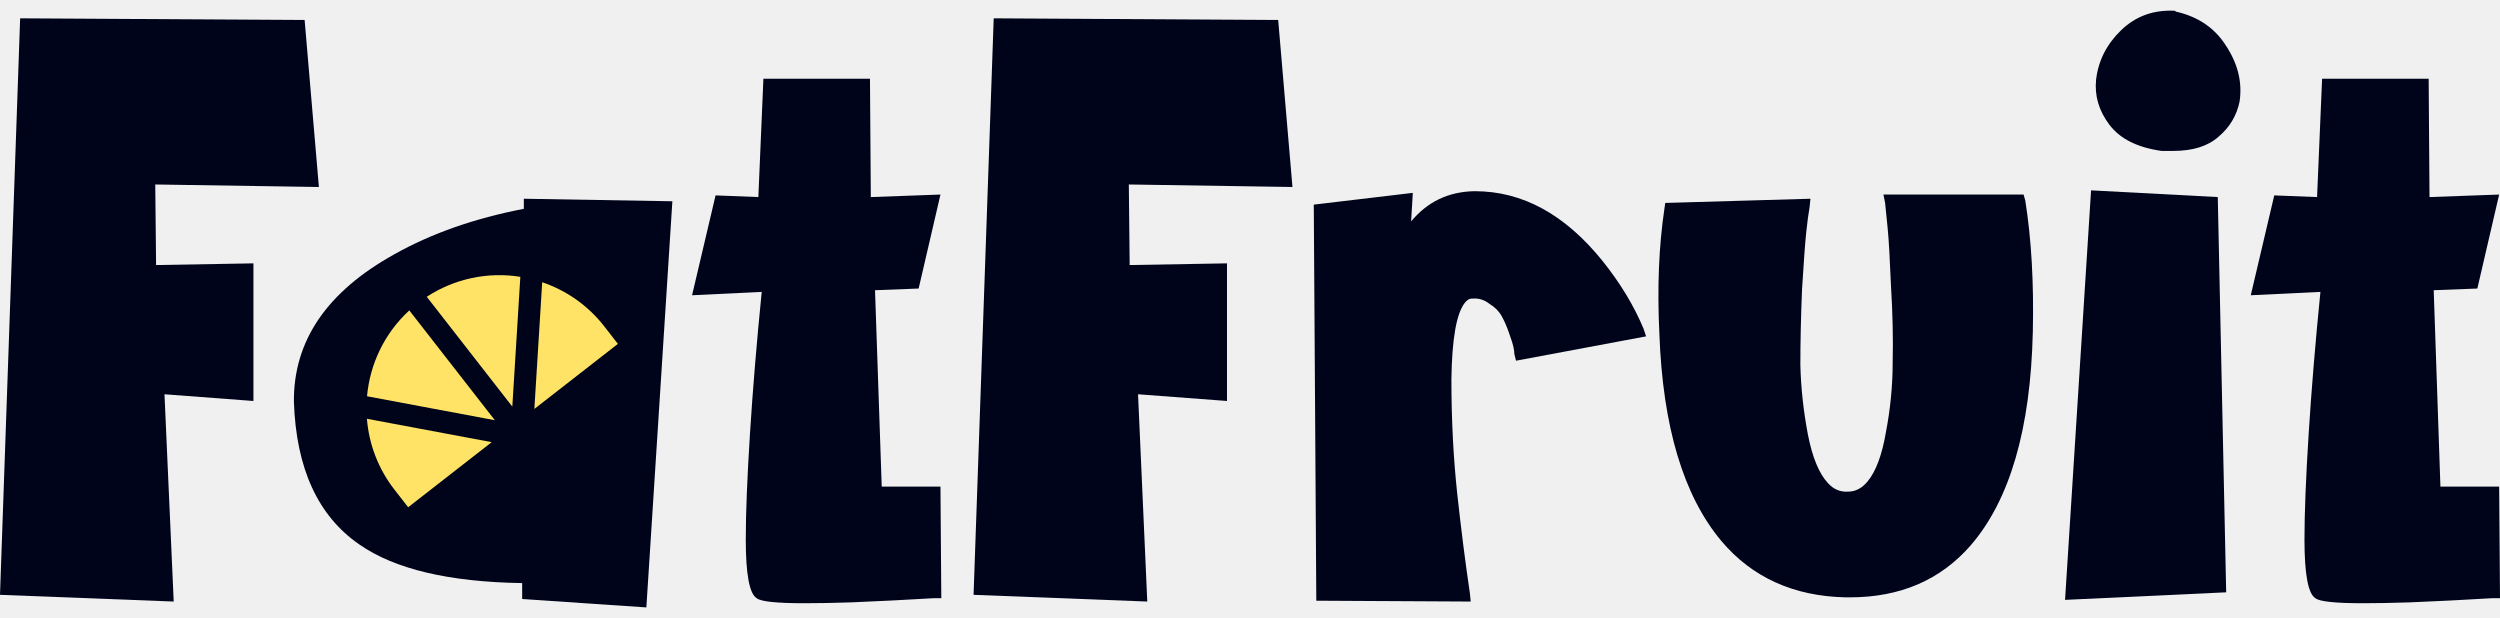
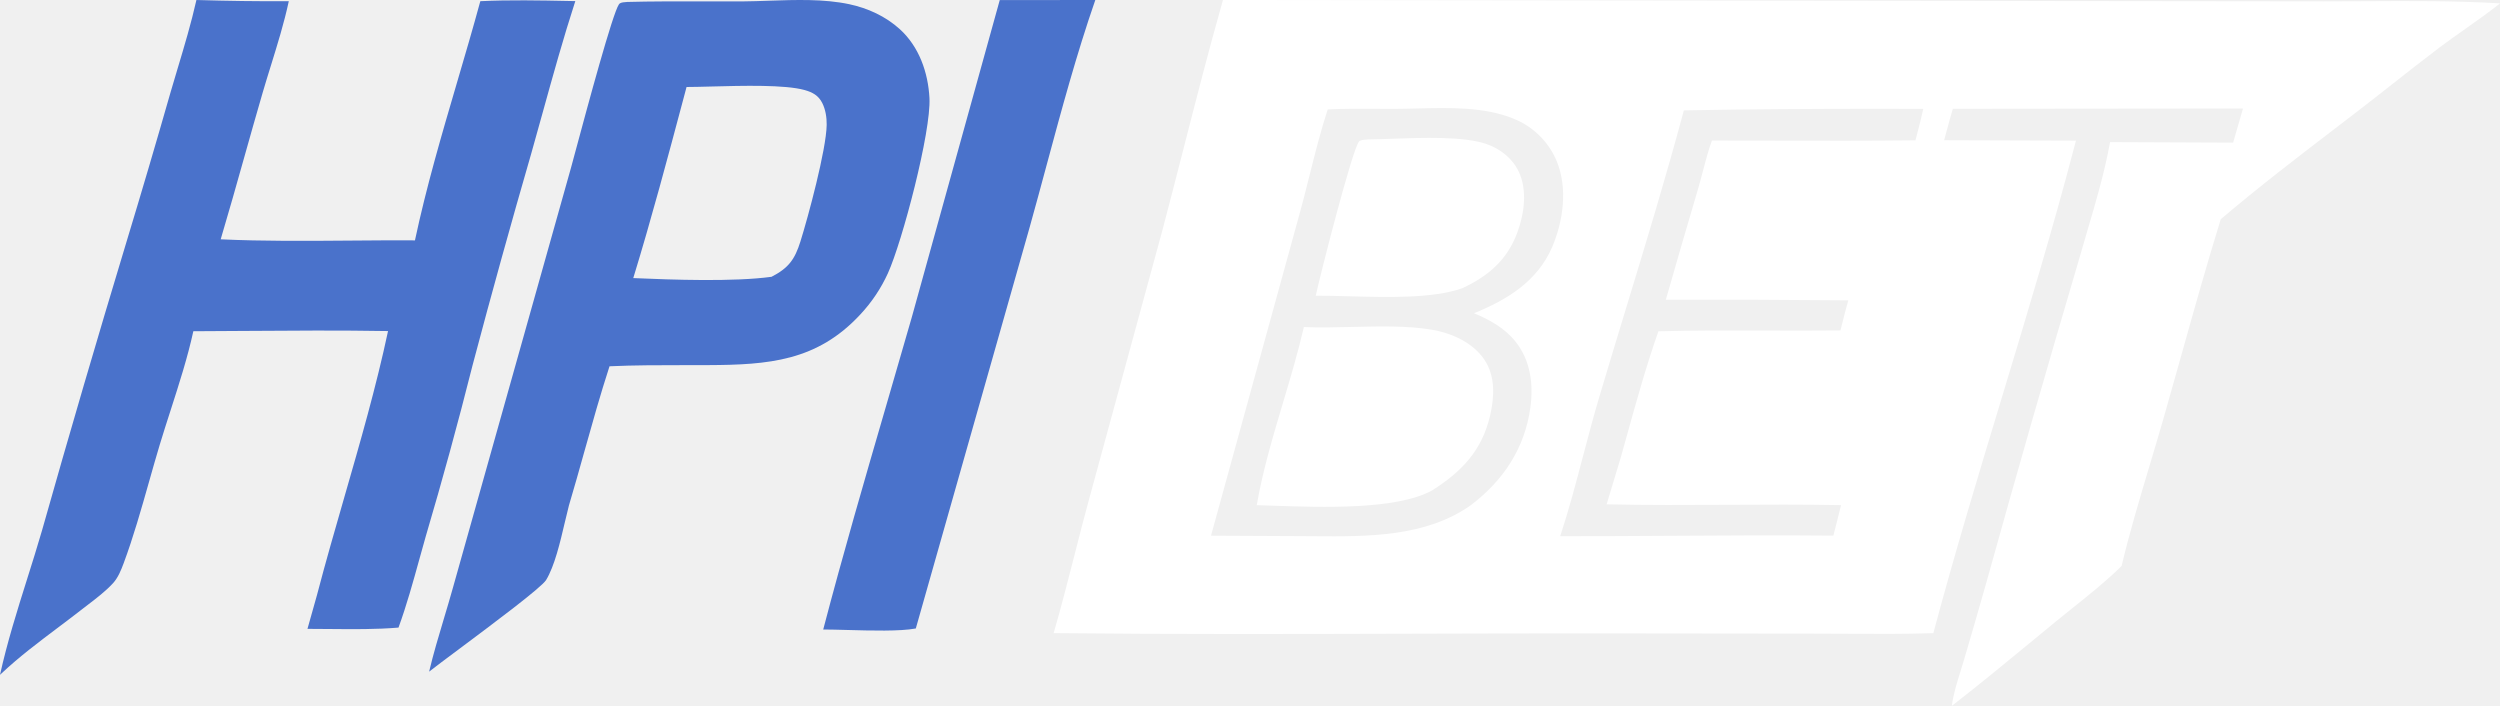
- <svg xmlns="http://www.w3.org/2000/svg" width="178" height="44" viewBox="0 0 178 44" fill="none">
-   <rect x="26.141" y="22.227" width="18.205" height="13.07" fill="#00041A" />
-   <path d="M11.711 28.072L12.368 42.83L0 42.352L1.434 1.304L21.689 1.424L22.705 13.314L11.054 13.135L11.113 18.871L18.044 18.751V28.55L11.711 28.072Z" fill="#00041A" />
-   <path d="M37.297 14.15L47.873 14.33L46.021 43.248L37.178 42.651V41.516C31.96 41.436 28.096 40.52 25.587 38.767C22.639 36.736 21.085 33.35 20.926 28.61C20.886 24.268 23.276 20.763 28.096 18.094C30.725 16.62 33.792 15.545 37.297 14.867V14.15ZM37.238 31.776V25.323C33.533 26.12 31.641 27.275 31.561 28.789C31.641 29.785 31.98 30.522 32.577 31C33.533 31.796 35.087 32.055 37.238 31.776Z" fill="#00041A" />
-   <path d="M53.995 14.031L54.354 5.606H61.942L62.002 14.031L66.961 13.852L65.407 20.544L62.301 20.663L62.779 34.644H66.961L67.021 42.591H66.483C64.491 42.711 62.52 42.81 60.568 42.89C59.293 42.93 58.198 42.95 57.282 42.95C55.29 42.95 54.155 42.83 53.876 42.591C53.358 42.272 53.099 40.878 53.099 38.409C53.099 36.536 53.199 34.027 53.398 30.88C53.597 27.733 53.876 24.368 54.234 20.783L49.275 21.022L50.948 13.912L53.995 14.031Z" fill="#00041A" />
-   <path d="M81.029 28.072L81.686 42.83L69.318 42.352L70.752 1.304L91.007 1.424L92.023 13.314L80.372 13.135L80.432 18.871L87.362 18.751V28.55L81.029 28.072Z" fill="#00041A" />
-   <path d="M117.023 23.412L117.202 23.949L107.941 25.682L107.821 25.204C107.821 25.084 107.802 24.925 107.762 24.726C107.722 24.527 107.622 24.208 107.463 23.77C107.304 23.292 107.124 22.874 106.925 22.515C106.726 22.157 106.427 21.858 106.029 21.619C105.67 21.34 105.272 21.221 104.834 21.261H104.774C104.615 21.261 104.456 21.36 104.296 21.559C103.699 22.316 103.38 24.129 103.34 26.997C103.34 29.864 103.48 32.593 103.758 35.182C104.037 37.731 104.336 40.082 104.655 42.233L104.714 42.83L93.721 42.77L93.541 14.569L100.592 13.732L100.472 15.764C101.627 14.37 103.121 13.653 104.953 13.613H105.013C108.399 13.613 111.426 15.266 114.095 18.572C115.37 20.165 116.346 21.778 117.023 23.412Z" fill="#00041A" />
-   <path d="M144.198 14.27C144.637 17.018 144.816 20.145 144.736 23.651C144.577 30.542 143.103 35.6 140.315 38.827C138.164 41.297 135.296 42.531 131.711 42.531C131.591 42.531 131.492 42.531 131.412 42.531C127.708 42.452 124.76 41.117 122.569 38.528C119.861 35.302 118.387 30.382 118.148 23.77C117.988 20.504 118.108 17.536 118.506 14.867L118.566 14.449L128.903 14.15L128.843 14.748C128.763 15.186 128.684 15.784 128.604 16.54C128.524 17.297 128.425 18.652 128.305 20.603C128.225 22.555 128.186 24.348 128.186 25.981C128.225 27.614 128.405 29.267 128.723 30.94C129.042 32.573 129.52 33.728 130.157 34.405C130.556 34.844 131.034 35.043 131.591 35.003C132.109 35.003 132.567 34.764 132.966 34.286C133.563 33.569 134.001 32.394 134.28 30.761C134.599 29.088 134.758 27.435 134.758 25.802C134.798 24.129 134.758 22.316 134.639 20.364C134.559 18.413 134.479 17.038 134.4 16.242C134.32 15.445 134.26 14.848 134.22 14.449L134.101 13.852H144.079L144.198 14.27Z" fill="#00041A" />
-   <path d="M148.884 13.553L157.906 14.031L158.504 42.173L147.032 42.711L148.884 13.553ZM154.919 0.826C156.512 1.185 157.707 2.001 158.504 3.276C159.34 4.551 159.659 5.865 159.46 7.22C159.26 8.215 158.763 9.052 157.966 9.729C157.209 10.406 156.134 10.745 154.739 10.745C154.461 10.745 154.182 10.745 153.903 10.745C152.19 10.506 150.955 9.888 150.198 8.893C149.442 7.897 149.123 6.821 149.242 5.666C149.402 4.312 149.999 3.137 151.035 2.141C152.071 1.145 153.345 0.687 154.859 0.767L154.919 0.826Z" fill="#00041A" />
-   <path d="M164.975 14.031L165.333 5.606H172.921L172.981 14.031L177.94 13.852L176.387 20.544L173.28 20.663L173.758 34.644H177.94L178 42.591H177.462C175.471 42.711 173.499 42.81 171.547 42.89C170.272 42.93 169.177 42.95 168.261 42.95C166.269 42.95 165.134 42.83 164.855 42.591C164.337 42.272 164.078 40.878 164.078 38.409C164.078 36.536 164.178 34.027 164.377 30.88C164.576 27.733 164.855 24.368 165.214 20.783L160.255 21.022L161.927 13.912L164.975 14.031Z" fill="#00041A" />
-   <path d="M35.009 31.482L29.061 36.116L28.093 34.873C26.955 33.417 26.27 31.659 26.125 29.817L35.009 31.482ZM26.133 28.214C26.336 25.938 27.36 23.741 29.142 22.101L35.233 29.919L26.133 28.214ZM30.386 21.131C32.352 19.845 34.728 19.338 37.048 19.71L36.477 28.95L30.386 21.131ZM38.605 20.095C40.355 20.687 41.893 21.781 43.026 23.24L43.994 24.484L38.046 29.117L38.605 20.095Z" fill="#FEE366" />
+ <svg xmlns="http://www.w3.org/2000/svg" width="170" height="48" viewBox="0 0 170 48" fill="none">
+   <path d="M0 45.89C0.484 43.695 1.166 41.527 1.847 39.365C2.191 38.274 2.534 37.185 2.85 36.095C4.707 29.527 6.625 22.977 8.602 16.444C9.626 13.07 10.623 9.687 11.592 6.296C11.746 5.766 11.905 5.236 12.064 4.706C12.532 3.147 13.001 1.581 13.357 0C15.45 0.065 17.544 0.093 19.638 0.083C19.321 1.558 18.875 2.996 18.429 4.434C18.235 5.059 18.041 5.684 17.858 6.311C17.431 7.774 17.018 9.241 16.605 10.707C16.082 12.565 15.559 14.423 15.007 16.274C17.896 16.407 20.82 16.384 23.736 16.36C25.234 16.348 26.73 16.336 28.217 16.345C28.985 12.731 30.04 9.139 31.092 5.56C31.629 3.731 32.166 1.905 32.662 0.081C34.655 -0.014 36.685 0.027 38.684 0.067L39.121 0.075C38.307 2.586 37.601 5.132 36.896 7.677C36.644 8.588 36.392 9.499 36.134 10.407C34.745 15.203 33.412 20.013 32.134 24.839C31.152 28.74 30.09 32.62 28.95 36.478C28.802 36.994 28.659 37.513 28.515 38.032C28.084 39.593 27.65 41.16 27.098 42.676C25.568 42.804 24.005 42.788 22.454 42.773C21.937 42.768 21.421 42.763 20.908 42.763L21.554 40.466C22.136 38.24 22.776 36.023 23.416 33.804C24.496 30.059 25.578 26.31 26.387 22.512C23.136 22.456 19.879 22.479 16.625 22.503C15.466 22.511 14.306 22.519 13.147 22.524C12.756 24.312 12.177 26.112 11.604 27.891C11.351 28.676 11.1 29.457 10.866 30.23C10.612 31.073 10.37 31.928 10.127 32.787C9.599 34.651 9.068 36.529 8.403 38.315C8.228 38.783 8.024 39.29 7.681 39.662C7.184 40.202 6.57 40.671 5.975 41.125C5.828 41.238 5.682 41.349 5.54 41.46C5.02 41.866 4.487 42.268 3.951 42.671C2.636 43.661 1.306 44.662 0.13 45.766L0 45.89Z" fill="#4A72CB" />
+   <path fill-rule="evenodd" clip-rule="evenodd" d="M30.181 42.079C30.39 41.38 30.6 40.681 30.796 39.977L38.825 11.419C38.891 11.18 39.008 10.745 39.16 10.18C39.944 7.269 41.652 0.924 42.086 0.297C42.173 0.171 42.351 0.158 42.514 0.146C42.559 0.142 42.603 0.139 42.644 0.133C44.291 0.088 45.941 0.093 47.59 0.097C48.564 0.1 49.538 0.102 50.511 0.095C51.088 0.09 51.684 0.07 52.288 0.049C54.12 -0.014 56.032 -0.079 57.747 0.285C59.013 0.554 60.223 1.11 61.186 1.983C62.502 3.176 63.11 4.929 63.203 6.663C63.326 8.938 61.354 16.435 60.375 18.587C60.258 18.843 60.131 19.093 59.994 19.339C59.857 19.585 59.711 19.824 59.554 20.058C59.398 20.292 59.232 20.519 59.057 20.739C58.882 20.959 58.699 21.172 58.507 21.378C55.558 24.564 52.26 24.809 48.144 24.828C47.609 24.83 47.075 24.83 46.54 24.83C44.842 24.83 43.143 24.83 41.447 24.907C40.828 26.81 40.285 28.749 39.742 30.686C39.397 31.92 39.051 33.153 38.686 34.376C38.596 34.717 38.505 35.106 38.408 35.52C38.09 36.878 37.712 38.491 37.135 39.441C36.826 39.949 33.552 42.393 31.234 44.123C30.322 44.804 29.557 45.374 29.18 45.672C29.467 44.46 29.824 43.27 30.181 42.079ZM46.685 5.916L46.5 6.613C45.403 10.729 44.31 14.835 43.062 18.91C45.716 19.026 49.907 19.174 52.465 18.822C53.626 18.223 54.047 17.637 54.428 16.424C54.956 14.739 56.185 10.182 56.214 8.499C56.222 7.996 56.14 7.449 55.91 6.997C55.651 6.49 55.254 6.275 54.718 6.124C53.385 5.75 50.511 5.826 48.357 5.883C47.716 5.9 47.139 5.915 46.685 5.916Z" fill="#4A72CB" />
+   <path d="M60.289 27.487C58.806 32.581 57.322 37.677 55.979 42.806C56.423 42.806 56.984 42.821 57.594 42.838C59.226 42.883 61.211 42.938 62.275 42.736L70.01 15.477C70.405 14.07 70.786 12.653 71.168 11.235C72.185 7.462 73.207 3.673 74.481 0L67.983 0.006L62.008 21.552C61.441 23.531 60.865 25.509 60.289 27.487Z" fill="#4A72CB" />
+   <path d="M89.47 20.109C89.777 18.692 91.915 10.306 92.402 9.636C92.483 9.524 92.704 9.508 92.88 9.495C92.929 9.491 92.975 9.488 93.013 9.482C93.476 9.477 94.017 9.458 94.599 9.437C96.773 9.36 99.533 9.262 101.074 9.792C102.015 10.115 102.841 10.763 103.272 11.668C103.874 12.933 103.651 14.52 103.183 15.799C102.495 17.678 101.199 18.776 99.435 19.6C97.448 20.303 94.377 20.219 91.759 20.148C90.935 20.125 90.157 20.104 89.47 20.109Z" fill="white" />
+   <path d="M87.249 27.369C86.559 29.681 85.868 31.995 85.459 34.351C85.806 34.361 86.187 34.374 86.595 34.388C89.911 34.503 94.948 34.677 97.372 33.355C99.404 32.073 100.791 30.615 101.335 28.221C101.623 26.956 101.69 25.567 100.929 24.446C100.143 23.289 98.717 22.652 97.374 22.422C95.739 22.142 93.833 22.188 91.963 22.232C90.826 22.26 89.703 22.287 88.663 22.239C88.267 23.959 87.758 25.664 87.249 27.369Z" fill="white" />
+   <path fill-rule="evenodd" clip-rule="evenodd" d="M71.647 43.052C72.163 41.283 72.619 39.495 73.075 37.707C73.37 36.55 73.665 35.393 73.977 34.242L79.042 15.664C79.527 13.828 79.998 11.989 80.469 10.151C81.337 6.761 82.205 3.372 83.162 0L158.011 0.093C158.946 0.094 159.883 0.088 160.822 0.083C163.883 0.065 166.957 0.047 170 0.229C169.238 0.838 168.438 1.402 167.638 1.966C167.043 2.385 166.449 2.804 165.87 3.241C164.806 4.046 163.757 4.871 162.707 5.697C161.891 6.339 161.074 6.982 160.251 7.614C159.806 7.956 159.36 8.297 158.915 8.638C156.245 10.683 153.573 12.729 151.011 14.906C150.064 17.969 149.196 21.066 148.33 24.159L148.329 24.162C147.92 25.623 147.511 27.083 147.094 28.539C146.796 29.577 146.485 30.615 146.174 31.654L146.174 31.655C145.495 33.922 144.815 36.193 144.268 38.485C143.255 39.488 142.114 40.401 140.986 41.303C140.588 41.621 140.192 41.938 139.803 42.257C139.329 42.647 138.855 43.037 138.382 43.428L138.38 43.429C136.51 44.971 134.638 46.515 132.725 48C132.823 47.215 133.071 46.425 133.313 45.653C133.392 45.401 133.47 45.152 133.542 44.905C134.058 43.157 134.564 41.407 135.061 39.653C137.092 32.346 139.182 25.056 141.331 17.783C141.522 17.107 141.721 16.434 141.919 15.762C142.514 13.748 143.109 11.736 143.484 9.664L151.852 9.699L152.524 7.378L132.794 7.399C132.648 7.873 132.519 8.356 132.39 8.838C132.328 9.071 132.265 9.303 132.201 9.535L141.165 9.564C139.636 15.434 137.877 21.247 136.118 27.059C134.509 32.376 132.9 37.693 131.467 43.054C129.528 43.119 127.577 43.108 125.63 43.096C124.871 43.092 124.113 43.087 123.356 43.087L108.157 43.069C104.177 43.068 100.195 43.08 96.213 43.091H96.212C88.022 43.115 79.832 43.139 71.647 43.052ZM89.055 11.9C88.825 12.819 88.594 13.738 88.341 14.646L82.348 36.427L88.436 36.457C88.741 36.458 89.049 36.46 89.359 36.463C92.997 36.491 96.948 36.523 100.013 34.355C102.224 32.68 103.693 30.474 104.067 27.7C104.28 26.121 104.077 24.507 103.052 23.226C102.317 22.307 101.301 21.746 100.232 21.3C102.492 20.385 104.549 19.121 105.547 16.799C106.306 15.032 106.609 12.8 105.866 10.982C105.832 10.9 105.796 10.819 105.759 10.739C105.721 10.658 105.681 10.579 105.639 10.5C105.597 10.422 105.554 10.345 105.508 10.268C105.462 10.192 105.415 10.117 105.365 10.043C105.315 9.97 105.264 9.897 105.211 9.826C105.158 9.754 105.103 9.685 105.046 9.616C104.989 9.548 104.931 9.481 104.871 9.415C104.811 9.349 104.749 9.285 104.686 9.223C104.622 9.16 104.558 9.1 104.491 9.04C104.425 8.981 104.357 8.924 104.288 8.868C104.218 8.812 104.148 8.758 104.076 8.706C104.004 8.653 103.93 8.603 103.856 8.554C103.781 8.506 103.705 8.459 103.628 8.414C103.551 8.369 103.473 8.326 103.394 8.285C103.315 8.245 103.235 8.206 103.154 8.169C103.073 8.132 102.991 8.097 102.908 8.064C100.935 7.262 98.576 7.321 96.38 7.376C95.876 7.389 95.38 7.401 94.899 7.403C94.457 7.404 94.013 7.402 93.569 7.4C92.474 7.394 91.374 7.388 90.285 7.439C89.809 8.9 89.432 10.401 89.055 11.9ZM117.873 7.452L114.502 7.506C113.296 12.014 111.937 16.48 110.577 20.945C109.959 22.975 109.341 25.005 108.738 27.039C108.351 28.341 108.005 29.657 107.658 30.973C107.174 32.813 106.689 34.654 106.094 36.462C108.618 36.465 111.144 36.449 113.67 36.434C117.337 36.411 121.005 36.388 124.668 36.423C124.849 35.733 125.023 35.042 125.191 34.349C122.618 34.299 120.044 34.313 117.47 34.327C114.73 34.341 111.989 34.356 109.25 34.294L110.217 31.091C110.345 30.635 110.472 30.177 110.6 29.719C111.269 27.309 111.945 24.876 112.772 22.528C115.225 22.461 117.681 22.469 120.137 22.477C121.809 22.482 123.48 22.487 125.151 22.469C125.188 22.323 125.224 22.177 125.261 22.031C125.396 21.494 125.531 20.956 125.685 20.424C121.549 20.385 117.413 20.37 113.277 20.38C113.99 17.881 114.715 15.386 115.454 12.894C115.571 12.495 115.677 12.089 115.784 11.684C115.972 10.967 116.161 10.248 116.41 9.557C117.831 9.557 119.253 9.56 120.675 9.563C123.868 9.571 127.061 9.578 130.253 9.542C130.298 9.363 130.344 9.184 130.391 9.005L130.392 9.003C130.529 8.472 130.667 7.939 130.781 7.404C126.479 7.387 122.176 7.404 117.873 7.452Z" fill="white" />
</svg>
